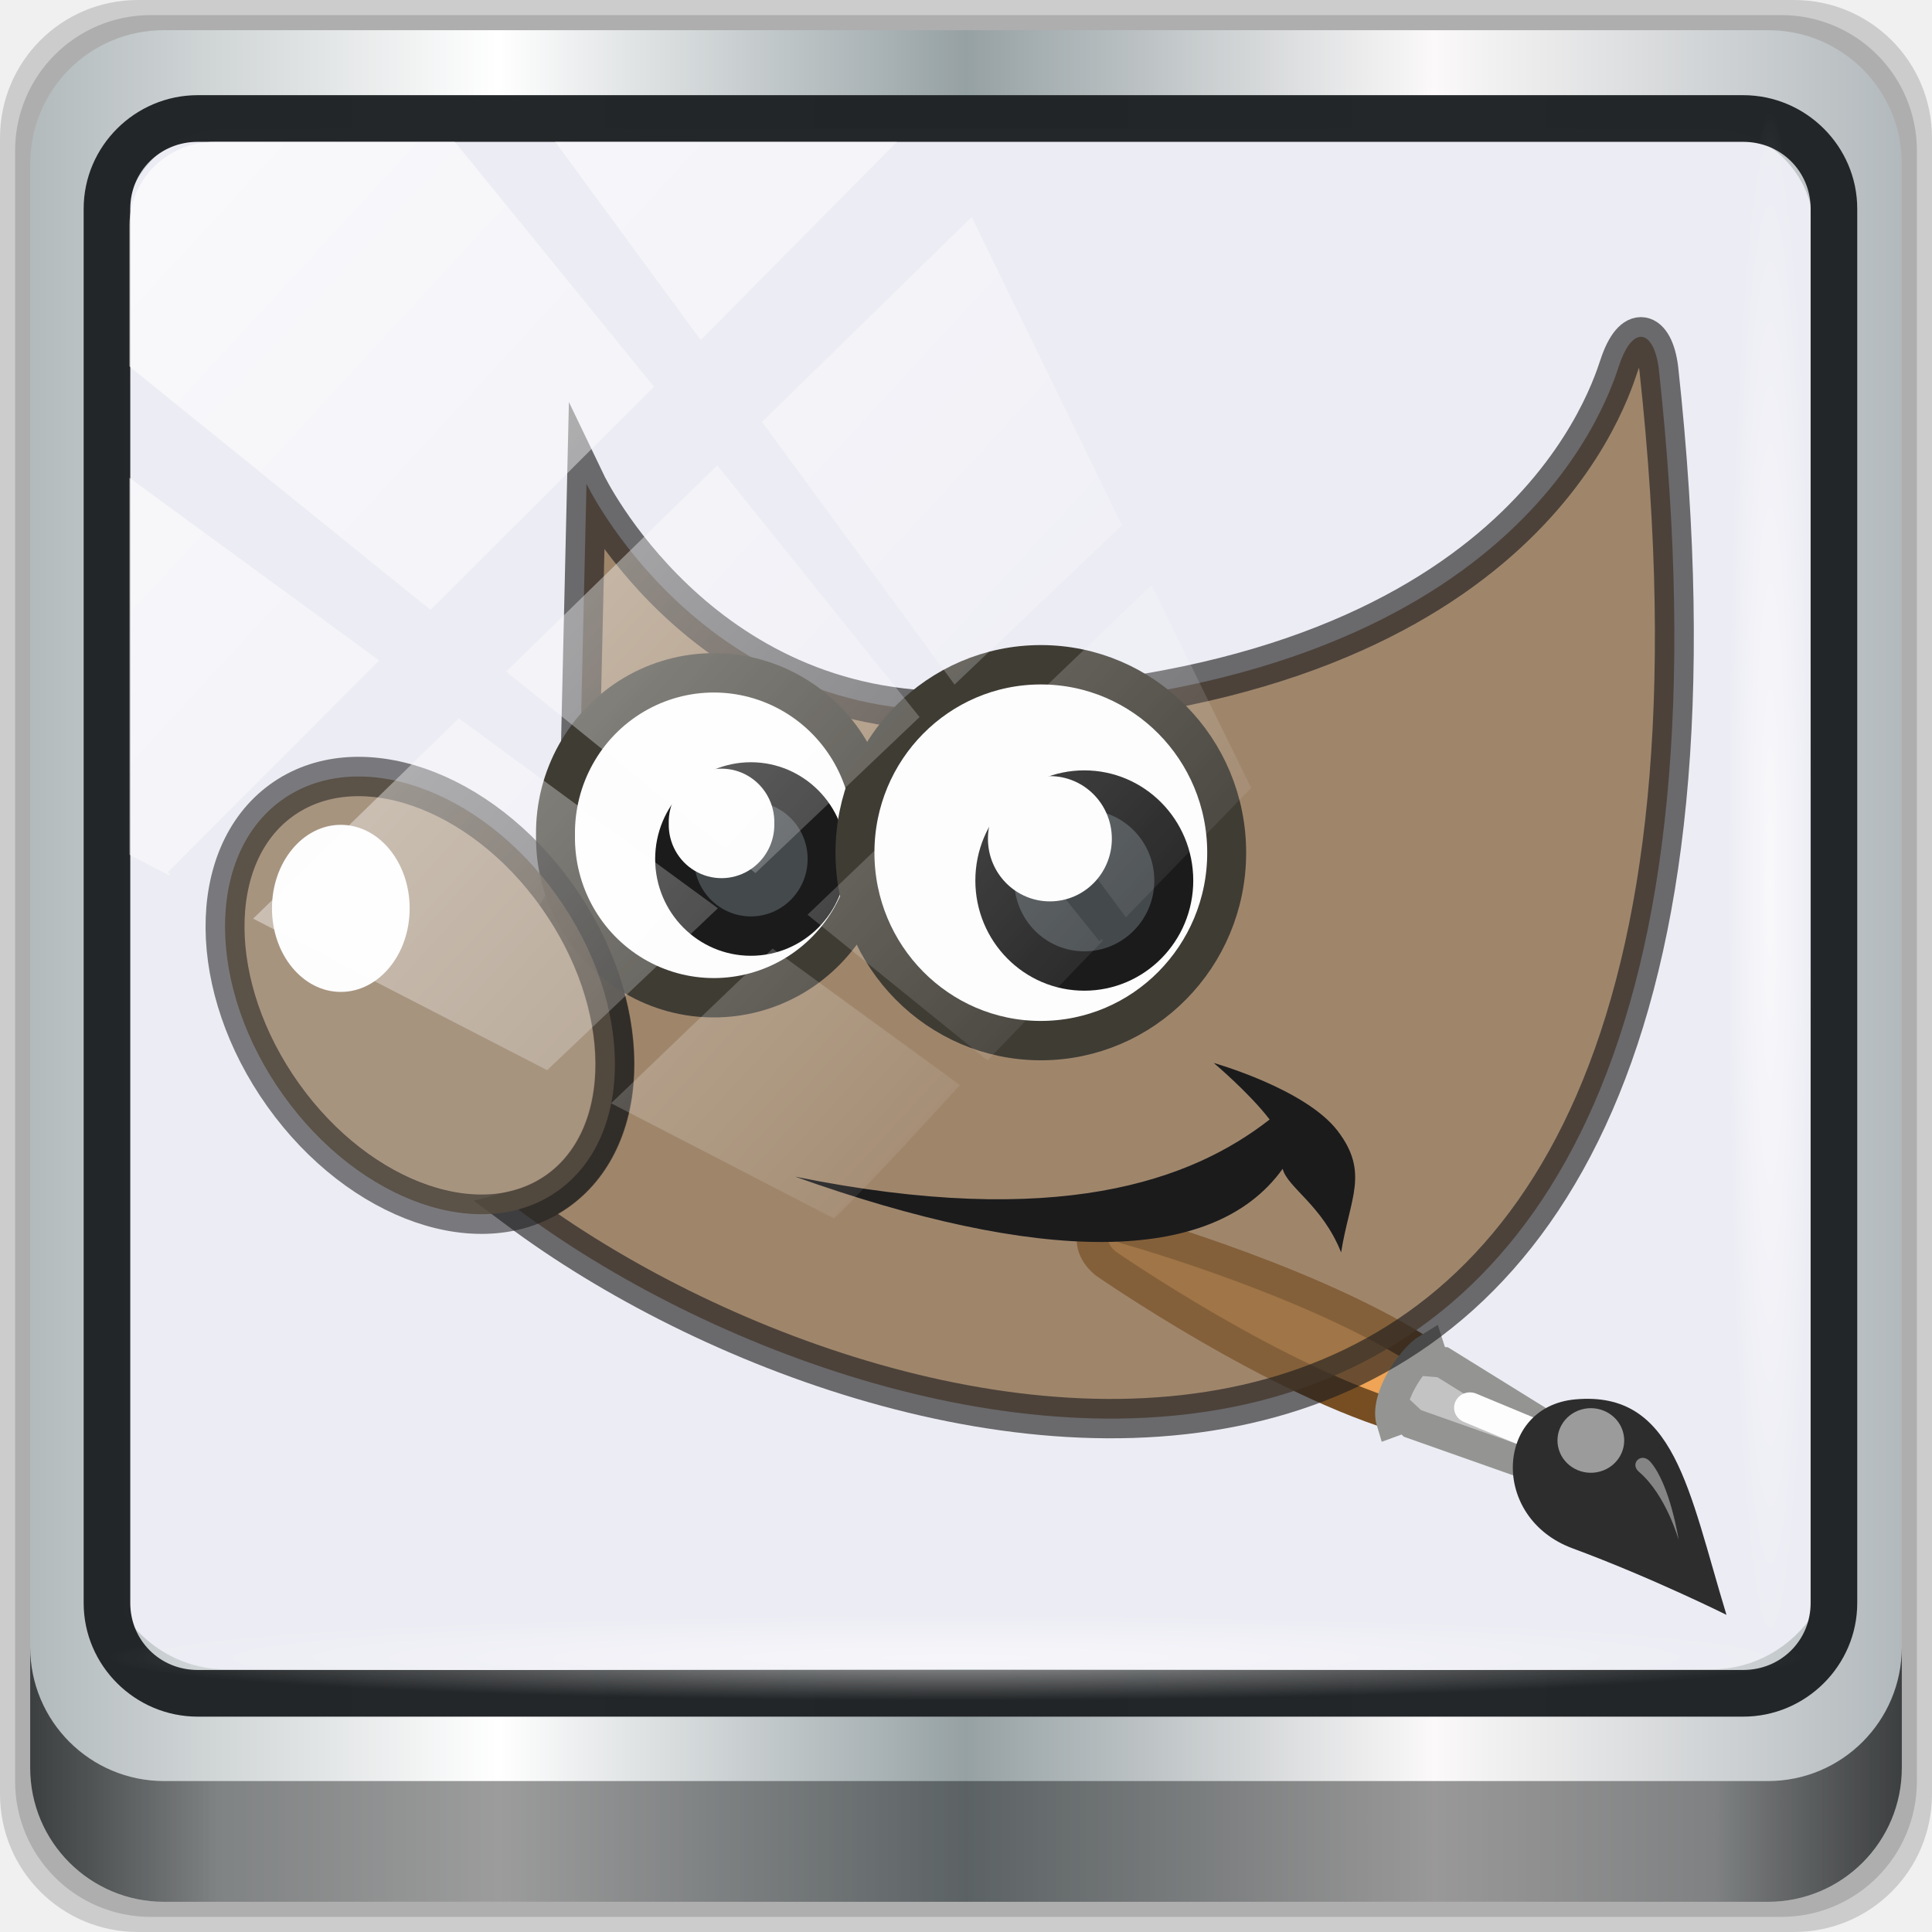
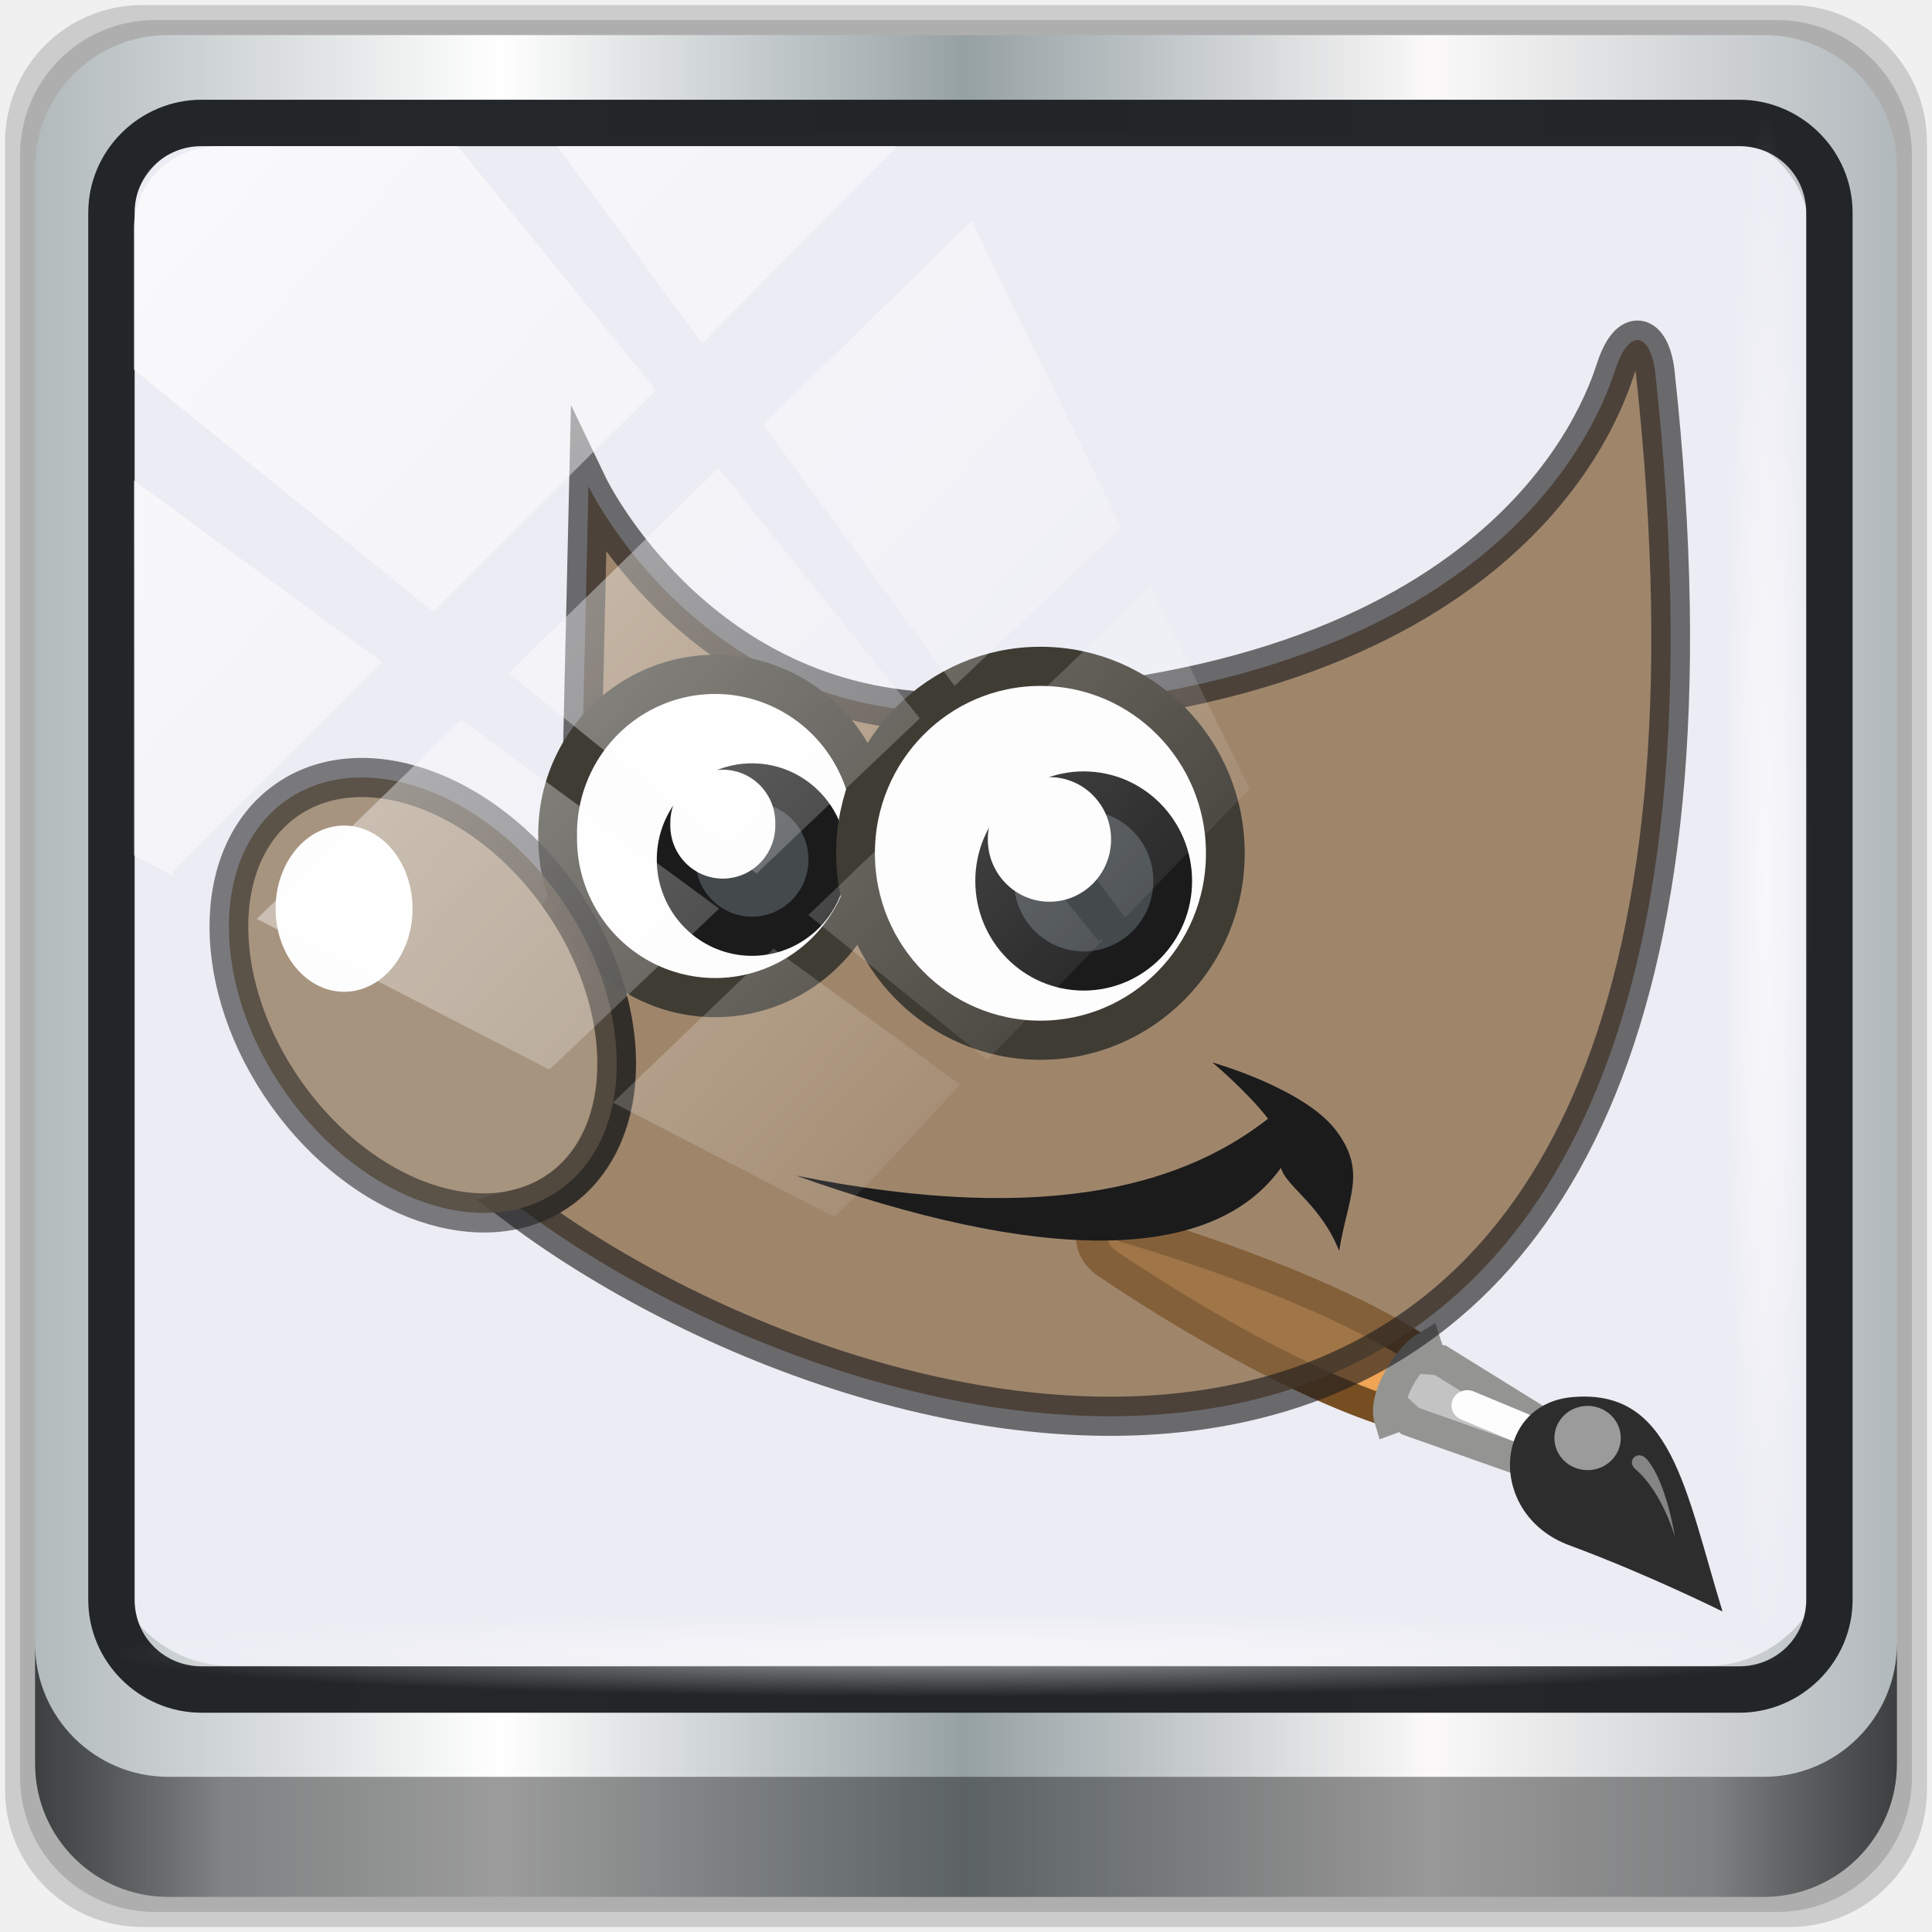
<svg xmlns="http://www.w3.org/2000/svg" xmlns:xlink="http://www.w3.org/1999/xlink" width="96" height="96" viewBox="0 0 96 96" version="1.1" id="svg1072">
  <defs id="defs1066">
-     <linearGradient y2="47" x2="90" y1="47" x1="6" gradientTransform="matrix(1.107143,0,0,1.107143,-4.993903,-3.620687)" gradientUnits="userSpaceOnUse" id="linearGradient4071" xlink:href="#linearGradient6139-0" />
    <linearGradient id="linearGradient6139-0">
      <stop style="stop-color:#b2babc;stop-opacity:1" offset="0" id="stop6141-2" />
      <stop id="stop6151-0" offset="0.25" style="stop-color:#ffffff;stop-opacity:1;" />
      <stop id="stop6147-1" offset="0.5" style="stop-color:#96a1a4;stop-opacity:1" />
      <stop style="stop-color:#fbf9f9;stop-opacity:1;" offset="0.75" id="stop6149-4" />
      <stop style="stop-color:#b2b9bc;stop-opacity:1" offset="1" id="stop6143-4" />
    </linearGradient>
-     <linearGradient gradientUnits="userSpaceOnUse" y2="88.172" x2="94.5" y1="88.172" x1="1.5" id="linearGradient4129" xlink:href="#linearGradient3832-0-6-1-1" gradientTransform="translate(0.1489535,0.415026)" />
    <linearGradient id="linearGradient3832-0-6-1-1">
      <stop id="stop3834-6-3-7-1" offset="0" style="stop-color:#000000;stop-opacity:1;" />
      <stop style="stop-color:#000000;stop-opacity:0.588;" offset="0.1" id="stop3872-2-4" />
      <stop id="stop3844-6-2-7-6" offset="0.9" style="stop-color:#000000;stop-opacity:0.588;" />
      <stop id="stop3836-5-0-2-9" offset="1" style="stop-color:#000000;stop-opacity:1;" />
    </linearGradient>
-     <radialGradient r="43.199" fy="44.893" fx="13.948" cy="44.893" cx="13.948" gradientTransform="matrix(0.9751338,0,0,0.04919072,34.04765,80.58172)" gradientUnits="userSpaceOnUse" id="radialGradient7462" xlink:href="#linearGradient3737" />
    <linearGradient id="linearGradient3737">
      <stop id="stop3739" style="stop-color:#ffffff;stop-opacity:1" offset="0" />
      <stop id="stop3741" style="stop-color:#ffffff;stop-opacity:0" offset="1" />
    </linearGradient>
-     <radialGradient r="43.199" fy="44.893" fx="13.948" cy="44.893" cx="13.948" gradientTransform="matrix(0.8883266,0,0,0.04919072,31.95952,-90.31726)" gradientUnits="userSpaceOnUse" id="radialGradient7464" xlink:href="#linearGradient3737" />
-     <linearGradient y2="14.514" x2="50.528" y1="-28.642" x1="2.771" gradientUnits="userSpaceOnUse" id="linearGradient4767" xlink:href="#linearGradient3737" />
    <clipPath clipPathUnits="userSpaceOnUse" id="clipPath4156-4-1">
      <path style="opacity:0.6;fill:#ffffff;fill-opacity:1;stroke:none" d="m 27.046,-55.695 -14.214,13.321 h 0.061 l 15.653,21.771 10.231,-10.546 C 38.562,-32.302 27.468,-54.819 27.046,-55.695 Z M 9.647,-39.383 -5.241,-25.321 15.988,-7.806 26.372,-18.383 Z m 31.491,12.951 -9.741,9.714 8.945,12.458 7.781,-7.555 z m -49.84,4.379 -13.754,12.982 26.283,13.846 0.061,-0.062 -0.123,-0.062 L 13.599,-5.401 -8.702,-22.053 Z m 38.015,7.401 -9.803,9.775 11.579,9.559 7.628,-7.401 -8.669,-11.009 z m 20.187,5.674 -7.383,7.216 6.188,8.542 5.82,-6.137 z m -32.195,6.322 -9.557,9.498 13.662,7.185 7.934,-7.678 z m 23.312,2.374 -7.107,6.938 8.363,6.907 5.361,-5.674 -0.061,-0.092 -0.092,0.123 -6.464,-8.203 z m -8.73,8.542 -7.505,7.339 10.354,5.458 c 1.397,-1.321 5.675,-6.123 5.851,-6.322 z" id="path4158-0-8" />
    </clipPath>
    <linearGradient gradientUnits="userSpaceOnUse" y2="7.017" x2="45.448" y1="92.54" x1="45.448" gradientTransform="scale(1.005865,0.994169)" id="ButtonShadow-16">
      <stop id="stop3750-6" offset="0" style="stop-color:#000000;stop-opacity:1;" />
      <stop id="stop3752-4" offset="1" style="stop-color:#000000;stop-opacity:0.588;" />
    </linearGradient>
    <clipPath id="clipPath4355-7" clipPathUnits="userSpaceOnUse">
      <rect ry="6" rx="6" y="6" x="6" height="80" width="84" id="rect4357-5" style="fill:#ffffff;fill-opacity:1;fill-rule:nonzero;stroke:none" />
    </clipPath>
    <clipPath id="clipPath4355-9" clipPathUnits="userSpaceOnUse">
      <rect ry="6" rx="6" y="6" x="6" height="80" width="84" id="rect4357-1" style="fill:#ffffff;fill-opacity:1;fill-rule:nonzero;stroke:none" />
    </clipPath>
    <clipPath id="clipPath4355-1" clipPathUnits="userSpaceOnUse">
      <rect ry="6" rx="6" y="6" x="6" height="80" width="84" id="rect4357-9" style="fill:#ffffff;fill-opacity:1;fill-rule:nonzero;stroke:none" />
    </clipPath>
    <clipPath id="clipPath3943-52-0" clipPathUnits="userSpaceOnUse">
      <path style="color:#000000;display:inline;overflow:visible;visibility:visible;opacity:0.8;fill:#ff00ff;fill-opacity:1;fill-rule:nonzero;stroke:none;stroke-width:1;marker:none;enable-background:accumulate" d="m 69.781,20.844 -5,3.438 c 5.587,5.537 9,13.328 9,21.812 0,8.434 -3.377,16.096 -8.906,21.625 l 5,3.438 C 76.078,64.576 80,55.844 80,46.094 c 2e-6,-9.797 -3.963,-18.66 -10.219,-25.25 z M 40,24.062 28.906,36.219 H 21.5 c -0.823,0 -1.5,0.677 -1.5,1.5 v 1 14.844 1 c 0,0.823 0.684,1.61 1.5,1.5 h 7.406 L 40,68 V 66 26.062 Z m 20.594,3.281 -5,3.438 L 55.5,30.875 c 3.938,3.89 6.406,9.25 6.406,15.219 0,5.921 -2.43,11.148 -6.312,15.031 l 0.094,0.094 5.094,3.438 c 4.475,-4.908 7.25,-11.402 7.25,-18.562 0,-7.231 -2.879,-13.831 -7.438,-18.75 z m -9.25,6.5 -5.219,3.625 c 2.222,2.218 3.719,5.24 3.719,8.625 0,3.337 -1.459,6.228 -3.625,8.438 l 5.219,3.625 c 2.822,-3.237 4.531,-7.434 4.531,-12.062 0,-4.673 -1.754,-9.001 -4.625,-12.25 z" id="path3945-4-1" />
    </clipPath>
    <linearGradient x1="14.969" y1="19.111" x2="39.525" y2="46.986" id="linearGradient8530" xlink:href="#linearGradient3737" gradientUnits="userSpaceOnUse" gradientTransform="matrix(1.127073,0,0,1.127073,-0.1387515,-5.157131)" />
    <linearGradient x1="6.305" y1="23.362" x2="5.985" y2="31.57" id="linearGradient6458" xlink:href="#linearGradient3737" gradientUnits="userSpaceOnUse" gradientTransform="matrix(0.9020968,-0.6756589,0.6756589,0.9020968,-32.5755,18.36012)" />
+     <linearGradient xlink:href="#linearGradient6139-0" id="linearGradient4071" gradientUnits="userSpaceOnUse" gradientTransform="matrix(1.107143,0,0,1.107143,-4.993903,-3.620687)" x1="6" y1="47" x2="90" y2="47" />
+     <linearGradient gradientTransform="translate(0.1489535,0.415026)" xlink:href="#linearGradient3832-0-6-1-1" id="linearGradient4129" x1="1.5" y1="88.172" x2="94.5" y2="88.172" gradientUnits="userSpaceOnUse" />
+     <radialGradient xlink:href="#linearGradient3737" id="radialGradient7462" gradientUnits="userSpaceOnUse" gradientTransform="matrix(0.9751338,0,0,0.04919072,34.04765,80.58172)" cx="13.948" cy="44.893" fx="13.948" fy="44.893" r="43.199" />
+     <radialGradient xlink:href="#linearGradient3737" id="radialGradient7464" gradientUnits="userSpaceOnUse" gradientTransform="matrix(0.8883266,0,0,0.04919072,31.95952,-90.31726)" cx="13.948" cy="44.893" fx="13.948" fy="44.893" r="43.199" />
+     <linearGradient xlink:href="#linearGradient3737" id="linearGradient4767" gradientUnits="userSpaceOnUse" x1="2.771" y1="-28.642" x2="50.528" y2="14.514" />
+     <clipPath id="clipPath4156-4-1-7" clipPathUnits="userSpaceOnUse">
+       <path id="path4158-0-8-0" d="m 27.046,-55.695 -14.214,13.321 h 0.061 l 15.653,21.771 10.231,-10.546 C 38.562,-32.302 27.468,-54.819 27.046,-55.695 Z M 9.647,-39.383 -5.241,-25.321 15.988,-7.806 26.372,-18.383 Z m 31.491,12.951 -9.741,9.714 8.945,12.458 7.781,-7.555 z m -49.84,4.379 -13.754,12.982 26.283,13.846 0.061,-0.062 -0.123,-0.062 L 13.599,-5.401 -8.702,-22.053 Z m 38.015,7.401 -9.803,9.775 11.579,9.559 7.628,-7.401 -8.669,-11.009 z m 20.187,5.674 -7.383,7.216 6.188,8.542 5.82,-6.137 z m -32.195,6.322 -9.557,9.498 13.662,7.185 7.934,-7.678 z m 23.312,2.374 -7.107,6.938 8.363,6.907 5.361,-5.674 -0.061,-0.092 -0.092,0.123 -6.464,-8.203 z m -8.73,8.542 -7.505,7.339 10.354,5.458 c 1.397,-1.321 5.675,-6.123 5.851,-6.322 z" style="opacity:0.6;fill:#ffffff;fill-opacity:1;stroke:none" />
+     </clipPath>
  </defs>
  <g id="layer1" transform="translate(0,-1026.52)">
    <g transform="translate(-0.1489564,1026.105)" style="display:inline" id="g2574">
-       <path id="path3288" d="M 89.292,0.415 H 7.006 c -3.799,0 -6.857,3.058 -6.857,6.857 V 89.558 c 0,3.799 3.058,6.857 6.857,6.857 H 89.292 c 3.799,0 6.857,-3.058 6.857,-6.857 V 7.272 c 0,-3.799 -3.058,-6.857 -6.857,-6.857 z" style="display:inline;opacity:0.15;fill:#000000;fill-opacity:1;fill-rule:nonzero;stroke:none" />
-       <path style="display:inline;opacity:0.15;fill:#000000;fill-opacity:1;fill-rule:nonzero;stroke:none" d="M 88.649,1.165 H 7.649 c -3.739,0 -6.75,3.01 -6.75,6.75 V 88.915 c 0,3.74 3.011,6.75 6.75,6.75 H 88.649 c 3.74,0 6.75,-3.01 6.75,-6.75 V 7.915 c 0,-3.739 -3.01,-6.75 -6.75,-6.75 z" id="path4085" />
-       <path id="rect4251-1" d="M 88.006,1.915 H 8.292 c -3.68,0 -6.643,2.963 -6.643,6.643 V 88.272 c 0,3.68 2.963,6.643 6.643,6.643 H 88.006 c 3.68,0 6.643,-2.963 6.643,-6.643 V 8.558 c 0,-3.68 -2.963,-6.643 -6.643,-6.643 z" style="display:inline;fill:url(#linearGradient4071);fill-opacity:1;fill-rule:nonzero;stroke:none" />
-       <path id="path3400-6" d="m 11.39,6.802 c -2.856,0 -5.124,2.288 -5.124,5.171 v 21.427 7.239 39.914 c 1.097,1.684 2.969,2.812 5.124,2.812 h 4.099 65.589 4.099 c 2.155,0 4.027,-1.127 5.124,-2.812 V 40.64 33.401 11.973 c 0,-2.883 -2.268,-5.171 -5.124,-5.171 z" style="display:inline;opacity:1;fill:#ececf4;fill-opacity:1;fill-rule:nonzero;stroke:none;stroke-width:1.03" />
-       <g transform="matrix(1.716823,0,0,1.73582,-2.636595,98.04769)" style="display:inline;opacity:0.885" id="g5396">
-         <g id="g8463" transform="matrix(-0.1054687,-0.3427485,0.3580123,-0.100972,31.49688,-21.24083)" style="opacity:1">
-           <path id="path6937" style="color:#000000;display:inline;overflow:visible;visibility:visible;opacity:1;fill:#ef9b41;fill-opacity:1;fill-rule:nonzero;stroke:#673907;stroke-width:2.46;stroke-linecap:round;stroke-linejoin:miter;stroke-miterlimit:4;stroke-dasharray:none;stroke-dashoffset:0;stroke-opacity:1;marker:none;marker-start:none;marker-mid:none;marker-end:none" d="m -23.364,23.568 3.71,3.469 C -11.307,20.657 -2.56,6.938 -2.56,6.938 -0.584,4.696 -2.677,3.188 -4.725,4.54 c 0,0 -12.97,10.115 -18.639,19.028 z" />
-           <path id="path6935" style="color:#000000;display:inline;overflow:visible;visibility:visible;opacity:1;fill:#bdbdbd;fill-opacity:1;fill-rule:nonzero;stroke:#888a85;stroke-width:2.46;stroke-linecap:round;stroke-linejoin:miter;stroke-miterlimit:4;stroke-dasharray:none;stroke-dashoffset:0;stroke-opacity:1;marker:none;marker-start:none;marker-mid:none;marker-end:none" d="m -30.45,32.814 2.246,1.934 8.493,-7.367 0.275,-0.706 1.094,-0.018 c -0.438,-1.562 -2.942,-4.383 -4.817,-4.383 l 0.082,1.09 -0.67,0.38 z" />
-           <path id="path6985" style="color:#000000;display:inline;overflow:visible;visibility:visible;opacity:1;fill:none;fill-opacity:1;fill-rule:nonzero;stroke:#ffffff;stroke-width:2.46;stroke-linecap:round;stroke-linejoin:round;stroke-miterlimit:4;stroke-dasharray:none;stroke-dashoffset:0;stroke-opacity:1;marker:none;marker-start:none;marker-mid:none;marker-end:none" d="m -23.801,28.377 -4.365,5.266" />
-           <path id="path6933" style="color:#000000;display:inline;overflow:visible;visibility:visible;opacity:1;fill:#141414;fill-opacity:1;fill-rule:nonzero;stroke:none;stroke-width:0.2;stroke-linecap:round;stroke-linejoin:miter;stroke-miterlimit:4;stroke-dasharray:none;stroke-dashoffset:0;stroke-opacity:1;marker:none;marker-start:none;marker-mid:none;marker-end:none" d="m -45.341,42.77 c 10.444,0 18.37,1.244 19.871,-6.355 1.209,-6.123 -7.211,-9.057 -11.383,-3.591 -4.019,5.266 -8.488,9.946 -8.488,9.946 z" />
-           <path id="path6971" style="color:#000000;display:inline;overflow:visible;visibility:visible;opacity:0.528;fill:#ffffff;fill-opacity:1;fill-rule:nonzero;stroke:none;stroke-width:1;stroke-linecap:round;stroke-linejoin:miter;stroke-miterlimit:4;stroke-dasharray:none;stroke-dashoffset:0;stroke-opacity:1;marker:none;marker-start:none;marker-mid:none;marker-end:none" transform="matrix(2.069903,0,0,2.069903,-44.75012,-41.50978)" d="m 8.875,37.75 a 1.25,1.25 0 1 1 -2.5,0 1.25,1.25 0 1 1 2.5,0 z" />
-           <path id="path1571" style="color:#000000;display:inline;overflow:visible;visibility:visible;opacity:0.428;fill:#ffffff;fill-opacity:1;fill-rule:nonzero;stroke:none;stroke-width:1;stroke-linecap:round;stroke-linejoin:miter;stroke-miterlimit:4;stroke-dasharray:none;stroke-dashoffset:0;stroke-opacity:1;marker:none;marker-start:none;marker-mid:none;marker-end:none" d="m -38.544,40.909 c 0,0 3.722,0.094 6.117,-1.412 0.847,-0.533 1.516,0.65 0.494,1.087 -2.207,0.945 -6.61,0.325 -6.61,0.325 z" />
-         </g>
-         <g transform="translate(7.043148,-51.2919)" id="g5376">
-           <path id="path4323" d="M 42.111,4.69 C 41.891,4.656 41.64,4.91 41.44,5.508 41.042,6.703 38.256,14.988 22.373,15.387 14.793,15.575 11.554,8.896 11.554,8.896 l -0.2,8.566 c 0,0 0.702,1.65 -0.485,3.484 A 6.874,4.881 54.192 0 1 9.569,29.662 C 20.354,37.627 46.805,43.863 42.589,5.598 42.519,5.046 42.331,4.724 42.111,4.69 Z" style="color:#000000;display:inline;overflow:visible;visibility:visible;fill:#7b552b;fill-opacity:0.758;fill-rule:evenodd;stroke:#010101;stroke-width:1.127;stroke-linecap:butt;stroke-linejoin:miter;stroke-miterlimit:10;stroke-dasharray:none;stroke-dashoffset:0;stroke-opacity:0.623;marker:none;marker-start:none;marker-mid:none;marker-end:none" />
-           <path d="m 17.599,28.73 c 7.595,1.519 11.463,0.111 13.727,-1.637 -0.598,-0.772 -1.619,-1.619 -1.619,-1.619 0,0 2.652,0.737 3.586,1.943 0.931,1.202 0.346,1.943 0.102,3.481 -0.543,-1.351 -1.555,-1.858 -1.692,-2.394 -2.036,2.814 -7.108,2.697 -14.104,0.227 z" style="color:#000000;display:inline;overflow:visible;visibility:visible;fill:#000000;fill-opacity:1;fill-rule:evenodd;stroke:none;stroke-width:1.127;stroke-linecap:butt;stroke-linejoin:miter;stroke-miterlimit:10;stroke-dasharray:none;stroke-dashoffset:0;stroke-opacity:1;marker:none;marker-start:none;marker-mid:none;marker-end:none" id="path6480" />
-           <path d="m 19.822,18.957 a 4.583,4.583 0 1 1 -9.165,0 4.583,4.583 0 1 1 9.165,0 z" style="color:#000000;display:inline;overflow:visible;visibility:visible;fill:#ffffff;fill-opacity:1;fill-rule:evenodd;stroke:#29251b;stroke-width:1.127;stroke-linecap:butt;stroke-linejoin:miter;stroke-miterlimit:10;stroke-dasharray:none;stroke-dashoffset:0;stroke-opacity:1;marker:none;marker-start:none;marker-mid:none;marker-end:none" id="path4357" />
-           <path d="m 10.694,20.683 a 6.874,4.881 54.192 1 1 -7.917,5.712 6.874,4.881 54.192 1 1 7.917,-5.712 z" style="color:#000000;display:inline;overflow:visible;visibility:visible;fill:#907757;fill-opacity:0.837;fill-rule:evenodd;stroke:#000000;stroke-width:1.127;stroke-linecap:butt;stroke-linejoin:miter;stroke-miterlimit:10;stroke-dasharray:none;stroke-dashoffset:0;stroke-opacity:0.547;marker:none;marker-start:none;marker-mid:none;marker-end:none" id="path5198" />
-           <path d="m 18.518,19.636 a 2.206,2.206 0 1 1 -4.413,0 2.206,2.206 0 1 1 4.413,0 z" style="color:#000000;display:inline;overflow:visible;visibility:visible;fill:#2e3436;fill-opacity:1;fill-rule:evenodd;stroke:#000000;stroke-width:1.127;stroke-linecap:butt;stroke-linejoin:miter;stroke-miterlimit:10;stroke-dasharray:none;stroke-dashoffset:0;stroke-opacity:1;marker:none;marker-start:none;marker-mid:none;marker-end:none" id="path4359" />
-           <path d="m 6.436,21.049 a 1.992,2.391 0 1 1 -3.985,0 1.992,2.391 0 1 1 3.985,0 z" style="color:#000000;display:inline;overflow:visible;visibility:visible;fill:#ffffff;fill-opacity:1;fill-rule:evenodd;stroke:none;stroke-width:1.127;stroke-linecap:butt;stroke-linejoin:miter;stroke-miterlimit:10;stroke-dasharray:none;stroke-dashoffset:0;stroke-opacity:1;marker:none;marker-start:none;marker-mid:none;marker-end:none" id="path6446" />
-           <path d="m 16.99,18.617 a 1.528,1.528 0 1 1 -3.055,0 1.528,1.528 0 1 1 3.055,0 z" style="color:#000000;display:inline;overflow:visible;visibility:visible;fill:#ffffff;fill-opacity:1;fill-rule:evenodd;stroke:none;stroke-width:0.864;stroke-linecap:butt;stroke-linejoin:miter;stroke-miterlimit:10;stroke-dasharray:none;stroke-dashoffset:0;stroke-opacity:1;marker:none;marker-start:none;marker-mid:none;marker-end:none" id="path4361" />
-           <path d="m 30.083,19.455 a 5.379,5.379 0 1 1 -10.759,0 5.379,5.379 0 1 1 10.759,0 z" style="color:#000000;display:inline;overflow:visible;visibility:visible;fill:#ffffff;fill-opacity:1;fill-rule:evenodd;stroke:#29251b;stroke-width:1.127;stroke-linecap:butt;stroke-linejoin:miter;stroke-miterlimit:10;stroke-dasharray:none;stroke-dashoffset:0;stroke-opacity:1;marker:none;marker-start:none;marker-mid:none;marker-end:none" id="path6462" />
-           <path d="m 28.552,20.252 a 2.59,2.59 0 1 1 -5.18,0 2.59,2.59 0 1 1 5.18,0 z" style="color:#000000;display:inline;overflow:visible;visibility:visible;fill:#2e3436;fill-opacity:1;fill-rule:evenodd;stroke:#000000;stroke-width:1.127;stroke-linecap:butt;stroke-linejoin:miter;stroke-miterlimit:10;stroke-dasharray:none;stroke-dashoffset:0;stroke-opacity:1;marker:none;marker-start:none;marker-mid:none;marker-end:none" id="path6464" />
-           <path d="m 26.759,19.056 a 1.793,1.793 0 1 1 -3.586,0 1.793,1.793 0 1 1 3.586,0 z" style="color:#000000;display:inline;overflow:visible;visibility:visible;fill:#ffffff;fill-opacity:1;fill-rule:evenodd;stroke:none;stroke-width:1.014;stroke-linecap:butt;stroke-linejoin:miter;stroke-miterlimit:10;stroke-dasharray:none;stroke-dashoffset:0;stroke-opacity:1;marker:none;marker-start:none;marker-mid:none;marker-end:none" id="path6466" />
-         </g>
-       </g>
      <g transform="matrix(1.805828,0,0,1.82581,-5.472773,98.38602)" id="g4579" style="opacity:0.885">
        <g id="g5361" />
      </g>
-       <path style="color:#000000;font-style:normal;font-variant:normal;font-weight:normal;font-stretch:normal;font-size:medium;line-height:normal;font-family:Sans;-inkscape-font-specification:Sans;text-indent:0;text-align:start;text-decoration:none;text-decoration-line:none;letter-spacing:normal;word-spacing:normal;text-transform:none;writing-mode:lr-tb;direction:ltr;baseline-shift:baseline;text-anchor:start;display:inline;overflow:visible;visibility:visible;fill:#1f2224;fill-opacity:0.974;stroke:none;stroke-width:2.376;marker:none;enable-background:accumulate" d="m 9.974,5.144 c -3.117,0 -5.668,2.54 -5.668,5.646 v 69.278 c 0,3.106 2.551,5.646 5.668,5.646 H 86.766 c 3.117,0 5.668,-2.54 5.668,-5.646 V 10.79 c 0,-3.106 -2.551,-5.646 -5.668,-5.646 z m 0,2.319 H 86.766 c 1.888,0 3.352,1.48 3.352,3.327 v 69.278 c 0,1.846 -1.464,3.327 -3.352,3.327 H 9.974 c -1.888,0 -3.352,-1.48 -3.352,-3.327 V 10.79 c 0,-1.846 1.464,-3.327 3.352,-3.327 z" id="path4989" />
-       <path id="path4118" d="m 1.649,82.259 v 6 c 0,3.68 2.976,6.656 6.656,6.656 H 87.993 c 3.68,0 6.656,-2.976 6.656,-6.656 v -6 c 0,3.68 -2.976,6.656 -6.656,6.656 H 8.305 c -3.68,0 -6.656,-2.976 -6.656,-6.656 z" style="display:inline;opacity:0.658;fill:url(#linearGradient4129);fill-opacity:1;fill-rule:nonzero;stroke:none" />
-       <rect ry="4.25" rx="0" y="80.665" x="5.524" height="4.25" width="84.25" id="rect4131" style="opacity:0.55;fill:url(#radialGradient7462);fill-opacity:1;stroke:none" />
-       <rect transform="rotate(90)" style="opacity:0.669;fill:url(#radialGradient7464);fill-opacity:1;stroke:none" id="rect4141" width="76.75" height="4.25" x="5.975" y="-90.234" rx="0" ry="4.25" />
-       <rect clip-path="url(#clipPath4156-4-1)" ry="3.957" rx="3.957" y="-30" x="2" height="69.024" width="75.966" id="rect4146" style="opacity:0.699;fill:url(#linearGradient4767);fill-opacity:1;stroke:none" transform="matrix(1.069245,0,0,1.047683,4.44418,38.89401)" />
+       <g transform="matrix(0.9947917,0,-1.4443702e-8,0.9947917,0.3989728,-1020.508)" id="layer1-9">
+         <g id="g2574-3" style="display:inline" transform="translate(-0.1489564,1026.105)">
+           <path style="display:inline;opacity:0.15;fill:#000000;fill-opacity:1;fill-rule:nonzero;stroke:none" d="M 89.292,0.415 H 7.006 c -3.799,0 -6.857,3.058 -6.857,6.857 V 89.558 c 0,3.799 3.058,6.857 6.857,6.857 H 89.292 c 3.799,0 6.857,-3.058 6.857,-6.857 V 7.272 c 0,-3.799 -3.058,-6.857 -6.857,-6.857 z" id="path3288" />
+           <path id="path4085" d="M 88.649,1.165 H 7.649 c -3.739,0 -6.75,3.01 -6.75,6.75 V 88.915 c 0,3.74 3.011,6.75 6.75,6.75 H 88.649 c 3.74,0 6.75,-3.01 6.75,-6.75 V 7.915 c 0,-3.739 -3.01,-6.75 -6.75,-6.75 z" style="display:inline;opacity:0.15;fill:#000000;fill-opacity:1;fill-rule:nonzero;stroke:none" />
+           <path style="display:inline;fill:url(#linearGradient4071);fill-opacity:1;fill-rule:nonzero;stroke:none" d="M 88.006,1.915 H 8.292 c -3.68,0 -6.643,2.963 -6.643,6.643 V 88.272 c 0,3.68 2.963,6.643 6.643,6.643 H 88.006 c 3.68,0 6.643,-2.963 6.643,-6.643 V 8.558 c 0,-3.68 -2.963,-6.643 -6.643,-6.643 z" id="rect4251-1" />
+           <path style="display:inline;opacity:1;fill:#ececf4;fill-opacity:1;fill-rule:nonzero;stroke:none;stroke-width:1.03" d="m 11.39,6.802 c -2.856,0 -5.124,2.288 -5.124,5.171 v 21.427 7.239 39.914 c 1.097,1.684 2.969,2.812 5.124,2.812 h 4.099 65.589 4.099 c 2.155,0 4.027,-1.127 5.124,-2.812 V 40.64 33.401 11.973 c 0,-2.883 -2.268,-5.171 -5.124,-5.171 z" id="path3400-6" />
+           <g id="g5396" style="display:inline;opacity:0.885" transform="matrix(1.716823,0,0,1.73582,-2.636595,98.04769)">
+             <g style="opacity:1" transform="matrix(-0.1054687,-0.3427485,0.3580123,-0.100972,31.49688,-21.24083)" id="g8463">
+               <path d="m -23.364,23.568 3.71,3.469 C -11.307,20.657 -2.56,6.938 -2.56,6.938 -0.584,4.696 -2.677,3.188 -4.725,4.54 c 0,0 -12.97,10.115 -18.639,19.028 z" style="color:#000000;display:inline;overflow:visible;visibility:visible;opacity:1;fill:#ef9b41;fill-opacity:1;fill-rule:nonzero;stroke:#673907;stroke-width:2.46;stroke-linecap:round;stroke-linejoin:miter;stroke-miterlimit:4;stroke-dasharray:none;stroke-dashoffset:0;stroke-opacity:1;marker:none;marker-start:none;marker-mid:none;marker-end:none" id="path6937" />
+               <path d="m -30.45,32.814 2.246,1.934 8.493,-7.367 0.275,-0.706 1.094,-0.018 c -0.438,-1.562 -2.942,-4.383 -4.817,-4.383 l 0.082,1.09 -0.67,0.38 z" style="color:#000000;display:inline;overflow:visible;visibility:visible;opacity:1;fill:#bdbdbd;fill-opacity:1;fill-rule:nonzero;stroke:#888a85;stroke-width:2.46;stroke-linecap:round;stroke-linejoin:miter;stroke-miterlimit:4;stroke-dasharray:none;stroke-dashoffset:0;stroke-opacity:1;marker:none;marker-start:none;marker-mid:none;marker-end:none" id="path6935" />
+               <path d="m -23.801,28.377 -4.365,5.266" style="color:#000000;display:inline;overflow:visible;visibility:visible;opacity:1;fill:none;fill-opacity:1;fill-rule:nonzero;stroke:#ffffff;stroke-width:2.46;stroke-linecap:round;stroke-linejoin:round;stroke-miterlimit:4;stroke-dasharray:none;stroke-dashoffset:0;stroke-opacity:1;marker:none;marker-start:none;marker-mid:none;marker-end:none" id="path6985" />
+               <path d="m -45.341,42.77 c 10.444,0 18.37,1.244 19.871,-6.355 1.209,-6.123 -7.211,-9.057 -11.383,-3.591 -4.019,5.266 -8.488,9.946 -8.488,9.946 z" style="color:#000000;display:inline;overflow:visible;visibility:visible;opacity:1;fill:#141414;fill-opacity:1;fill-rule:nonzero;stroke:none;stroke-width:0.2;stroke-linecap:round;stroke-linejoin:miter;stroke-miterlimit:4;stroke-dasharray:none;stroke-dashoffset:0;stroke-opacity:1;marker:none;marker-start:none;marker-mid:none;marker-end:none" id="path6933" />
+               <path d="m 8.875,37.75 a 1.25,1.25 0 1 1 -2.5,0 1.25,1.25 0 1 1 2.5,0 z" transform="matrix(2.069903,0,0,2.069903,-44.75012,-41.50978)" style="color:#000000;display:inline;overflow:visible;visibility:visible;opacity:0.528;fill:#ffffff;fill-opacity:1;fill-rule:nonzero;stroke:none;stroke-width:1;stroke-linecap:round;stroke-linejoin:miter;stroke-miterlimit:4;stroke-dasharray:none;stroke-dashoffset:0;stroke-opacity:1;marker:none;marker-start:none;marker-mid:none;marker-end:none" id="path6971" />
+               <path d="m -38.544,40.909 c 0,0 3.722,0.094 6.117,-1.412 0.847,-0.533 1.516,0.65 0.494,1.087 -2.207,0.945 -6.61,0.325 -6.61,0.325 z" style="color:#000000;display:inline;overflow:visible;visibility:visible;opacity:0.428;fill:#ffffff;fill-opacity:1;fill-rule:nonzero;stroke:none;stroke-width:1;stroke-linecap:round;stroke-linejoin:miter;stroke-miterlimit:4;stroke-dasharray:none;stroke-dashoffset:0;stroke-opacity:1;marker:none;marker-start:none;marker-mid:none;marker-end:none" id="path1571" />
+             </g>
+             <g id="g5376" transform="translate(7.043148,-51.2919)">
+               <path style="color:#000000;display:inline;overflow:visible;visibility:visible;fill:#7b552b;fill-opacity:0.758;fill-rule:evenodd;stroke:#010101;stroke-width:1.127;stroke-linecap:butt;stroke-linejoin:miter;stroke-miterlimit:10;stroke-dasharray:none;stroke-dashoffset:0;stroke-opacity:0.623;marker:none;marker-start:none;marker-mid:none;marker-end:none" d="M 42.111,4.69 C 41.891,4.656 41.64,4.91 41.44,5.508 41.042,6.703 38.256,14.988 22.373,15.387 14.793,15.575 11.554,8.896 11.554,8.896 l -0.2,8.566 c 0,0 0.702,1.65 -0.485,3.484 A 6.874,4.881 54.192 0 1 9.569,29.662 C 20.354,37.627 46.805,43.863 42.589,5.598 42.519,5.046 42.331,4.724 42.111,4.69 Z" id="path4323" />
+               <path id="path6480" style="color:#000000;display:inline;overflow:visible;visibility:visible;fill:#000000;fill-opacity:1;fill-rule:evenodd;stroke:none;stroke-width:1.127;stroke-linecap:butt;stroke-linejoin:miter;stroke-miterlimit:10;stroke-dasharray:none;stroke-dashoffset:0;stroke-opacity:1;marker:none;marker-start:none;marker-mid:none;marker-end:none" d="m 17.599,28.73 c 7.595,1.519 11.463,0.111 13.727,-1.637 -0.598,-0.772 -1.619,-1.619 -1.619,-1.619 0,0 2.652,0.737 3.586,1.943 0.931,1.202 0.346,1.943 0.102,3.481 -0.543,-1.351 -1.555,-1.858 -1.692,-2.394 -2.036,2.814 -7.108,2.697 -14.104,0.227 z" />
+               <path id="path4357" style="color:#000000;display:inline;overflow:visible;visibility:visible;fill:#ffffff;fill-opacity:1;fill-rule:evenodd;stroke:#29251b;stroke-width:1.127;stroke-linecap:butt;stroke-linejoin:miter;stroke-miterlimit:10;stroke-dasharray:none;stroke-dashoffset:0;stroke-opacity:1;marker:none;marker-start:none;marker-mid:none;marker-end:none" d="m 19.822,18.957 a 4.583,4.583 0 1 1 -9.165,0 4.583,4.583 0 1 1 9.165,0 z" />
+               <path id="path5198" style="color:#000000;display:inline;overflow:visible;visibility:visible;fill:#907757;fill-opacity:0.837;fill-rule:evenodd;stroke:#000000;stroke-width:1.127;stroke-linecap:butt;stroke-linejoin:miter;stroke-miterlimit:10;stroke-dasharray:none;stroke-dashoffset:0;stroke-opacity:0.547;marker:none;marker-start:none;marker-mid:none;marker-end:none" d="m 10.694,20.683 a 6.874,4.881 54.192 1 1 -7.917,5.712 6.874,4.881 54.192 1 1 7.917,-5.712 z" />
+               <path id="path4359" style="color:#000000;display:inline;overflow:visible;visibility:visible;fill:#2e3436;fill-opacity:1;fill-rule:evenodd;stroke:#000000;stroke-width:1.127;stroke-linecap:butt;stroke-linejoin:miter;stroke-miterlimit:10;stroke-dasharray:none;stroke-dashoffset:0;stroke-opacity:1;marker:none;marker-start:none;marker-mid:none;marker-end:none" d="m 18.518,19.636 a 2.206,2.206 0 1 1 -4.413,0 2.206,2.206 0 1 1 4.413,0 z" />
+               <path id="path6446" style="color:#000000;display:inline;overflow:visible;visibility:visible;fill:#ffffff;fill-opacity:1;fill-rule:evenodd;stroke:none;stroke-width:1.127;stroke-linecap:butt;stroke-linejoin:miter;stroke-miterlimit:10;stroke-dasharray:none;stroke-dashoffset:0;stroke-opacity:1;marker:none;marker-start:none;marker-mid:none;marker-end:none" d="m 6.436,21.049 a 1.992,2.391 0 1 1 -3.985,0 1.992,2.391 0 1 1 3.985,0 z" />
+               <path id="path4361" style="color:#000000;display:inline;overflow:visible;visibility:visible;fill:#ffffff;fill-opacity:1;fill-rule:evenodd;stroke:none;stroke-width:0.864;stroke-linecap:butt;stroke-linejoin:miter;stroke-miterlimit:10;stroke-dasharray:none;stroke-dashoffset:0;stroke-opacity:1;marker:none;marker-start:none;marker-mid:none;marker-end:none" d="m 16.99,18.617 a 1.528,1.528 0 1 1 -3.055,0 1.528,1.528 0 1 1 3.055,0 z" />
+               <path id="path6462" style="color:#000000;display:inline;overflow:visible;visibility:visible;fill:#ffffff;fill-opacity:1;fill-rule:evenodd;stroke:#29251b;stroke-width:1.127;stroke-linecap:butt;stroke-linejoin:miter;stroke-miterlimit:10;stroke-dasharray:none;stroke-dashoffset:0;stroke-opacity:1;marker:none;marker-start:none;marker-mid:none;marker-end:none" d="m 30.083,19.455 a 5.379,5.379 0 1 1 -10.759,0 5.379,5.379 0 1 1 10.759,0 z" />
+               <path id="path6464" style="color:#000000;display:inline;overflow:visible;visibility:visible;fill:#2e3436;fill-opacity:1;fill-rule:evenodd;stroke:#000000;stroke-width:1.127;stroke-linecap:butt;stroke-linejoin:miter;stroke-miterlimit:10;stroke-dasharray:none;stroke-dashoffset:0;stroke-opacity:1;marker:none;marker-start:none;marker-mid:none;marker-end:none" d="m 28.552,20.252 a 2.59,2.59 0 1 1 -5.18,0 2.59,2.59 0 1 1 5.18,0 z" />
+               <path id="path6466" style="color:#000000;display:inline;overflow:visible;visibility:visible;fill:#ffffff;fill-opacity:1;fill-rule:evenodd;stroke:none;stroke-width:1.014;stroke-linecap:butt;stroke-linejoin:miter;stroke-miterlimit:10;stroke-dasharray:none;stroke-dashoffset:0;stroke-opacity:1;marker:none;marker-start:none;marker-mid:none;marker-end:none" d="m 26.759,19.056 a 1.793,1.793 0 1 1 -3.586,0 1.793,1.793 0 1 1 3.586,0 z" />
+             </g>
+           </g>
+           <g style="opacity:0.885" id="g4579-6" transform="matrix(1.805828,0,0,1.82581,-5.472773,98.38602)">
+             <g id="g5361-0" />
+           </g>
+           <path id="path4989" d="m 9.974,5.144 c -3.117,0 -5.668,2.54 -5.668,5.646 v 69.278 c 0,3.106 2.551,5.646 5.668,5.646 H 86.766 c 3.117,0 5.668,-2.54 5.668,-5.646 V 10.79 c 0,-3.106 -2.551,-5.646 -5.668,-5.646 z m 0,2.319 H 86.766 c 1.888,0 3.352,1.48 3.352,3.327 v 69.278 c 0,1.846 -1.464,3.327 -3.352,3.327 H 9.974 c -1.888,0 -3.352,-1.48 -3.352,-3.327 V 10.79 c 0,-1.846 1.464,-3.327 3.352,-3.327 z" style="color:#000000;font-style:normal;font-variant:normal;font-weight:normal;font-stretch:normal;font-size:medium;line-height:normal;font-family:Sans;-inkscape-font-specification:Sans;text-indent:0;text-align:start;text-decoration:none;text-decoration-line:none;letter-spacing:normal;word-spacing:normal;text-transform:none;writing-mode:lr-tb;direction:ltr;baseline-shift:baseline;text-anchor:start;display:inline;overflow:visible;visibility:visible;fill:#1f2224;fill-opacity:0.974;stroke:none;stroke-width:2.376;marker:none;enable-background:accumulate" />
+           <path style="display:inline;opacity:0.658;fill:url(#linearGradient4129);fill-opacity:1;fill-rule:nonzero;stroke:none" d="m 1.649,82.259 v 6 c 0,3.68 2.976,6.656 6.656,6.656 H 87.993 c 3.68,0 6.656,-2.976 6.656,-6.656 v -6 c 0,3.68 -2.976,6.656 -6.656,6.656 H 8.305 c -3.68,0 -6.656,-2.976 -6.656,-6.656 z" id="path4118" />
+           <rect style="opacity:0.55;fill:url(#radialGradient7462);fill-opacity:1;stroke:none" id="rect4131" width="84.25" height="4.25" x="5.524" y="80.665" rx="0" ry="4.25" />
+           <rect ry="4.25" rx="0" y="-90.234" x="5.975" height="4.25" width="76.75" id="rect4141" style="opacity:0.669;fill:url(#radialGradient7464);fill-opacity:1;stroke:none" transform="rotate(90)" />
+           <rect transform="matrix(1.069245,0,0,1.047683,4.44418,38.89401)" style="opacity:0.699;fill:url(#linearGradient4767);fill-opacity:1;stroke:none" id="rect4146" width="75.966" height="69.024" x="2" y="-30" rx="3.957" ry="3.957" clip-path="url(#clipPath4156-4-1-7)" />
+         </g>
+       </g>
    </g>
  </g>
</svg>
